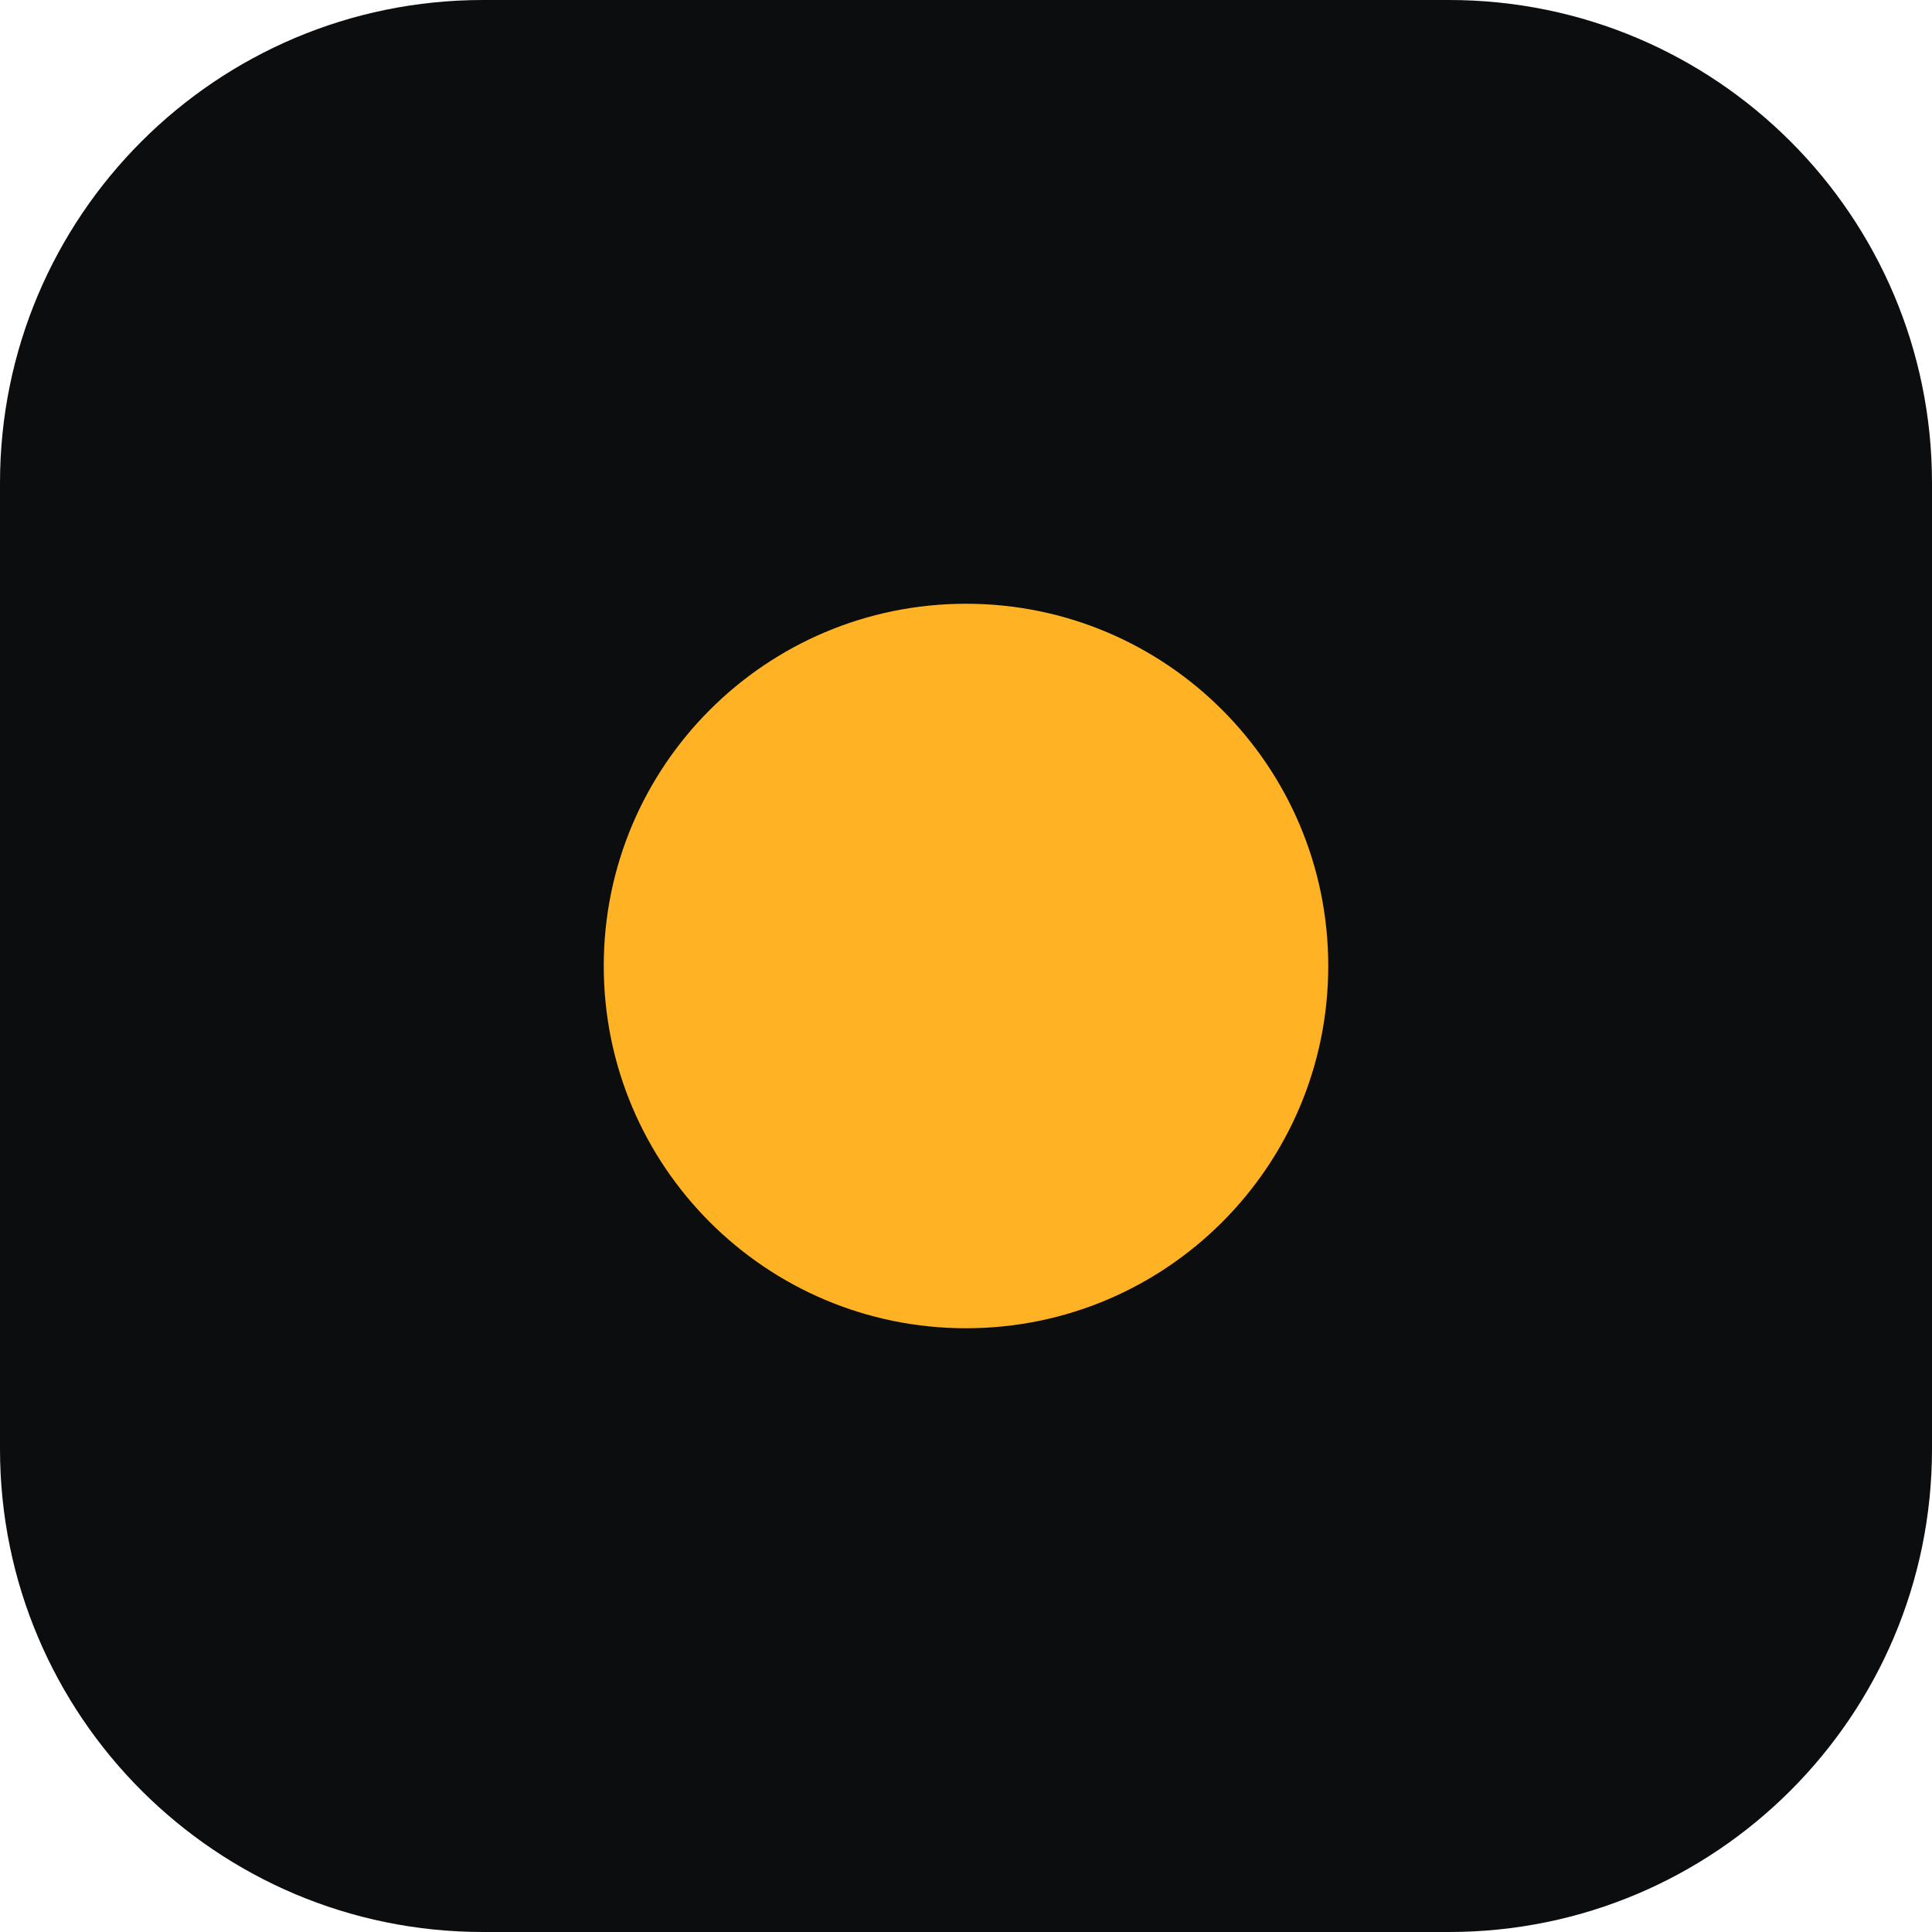
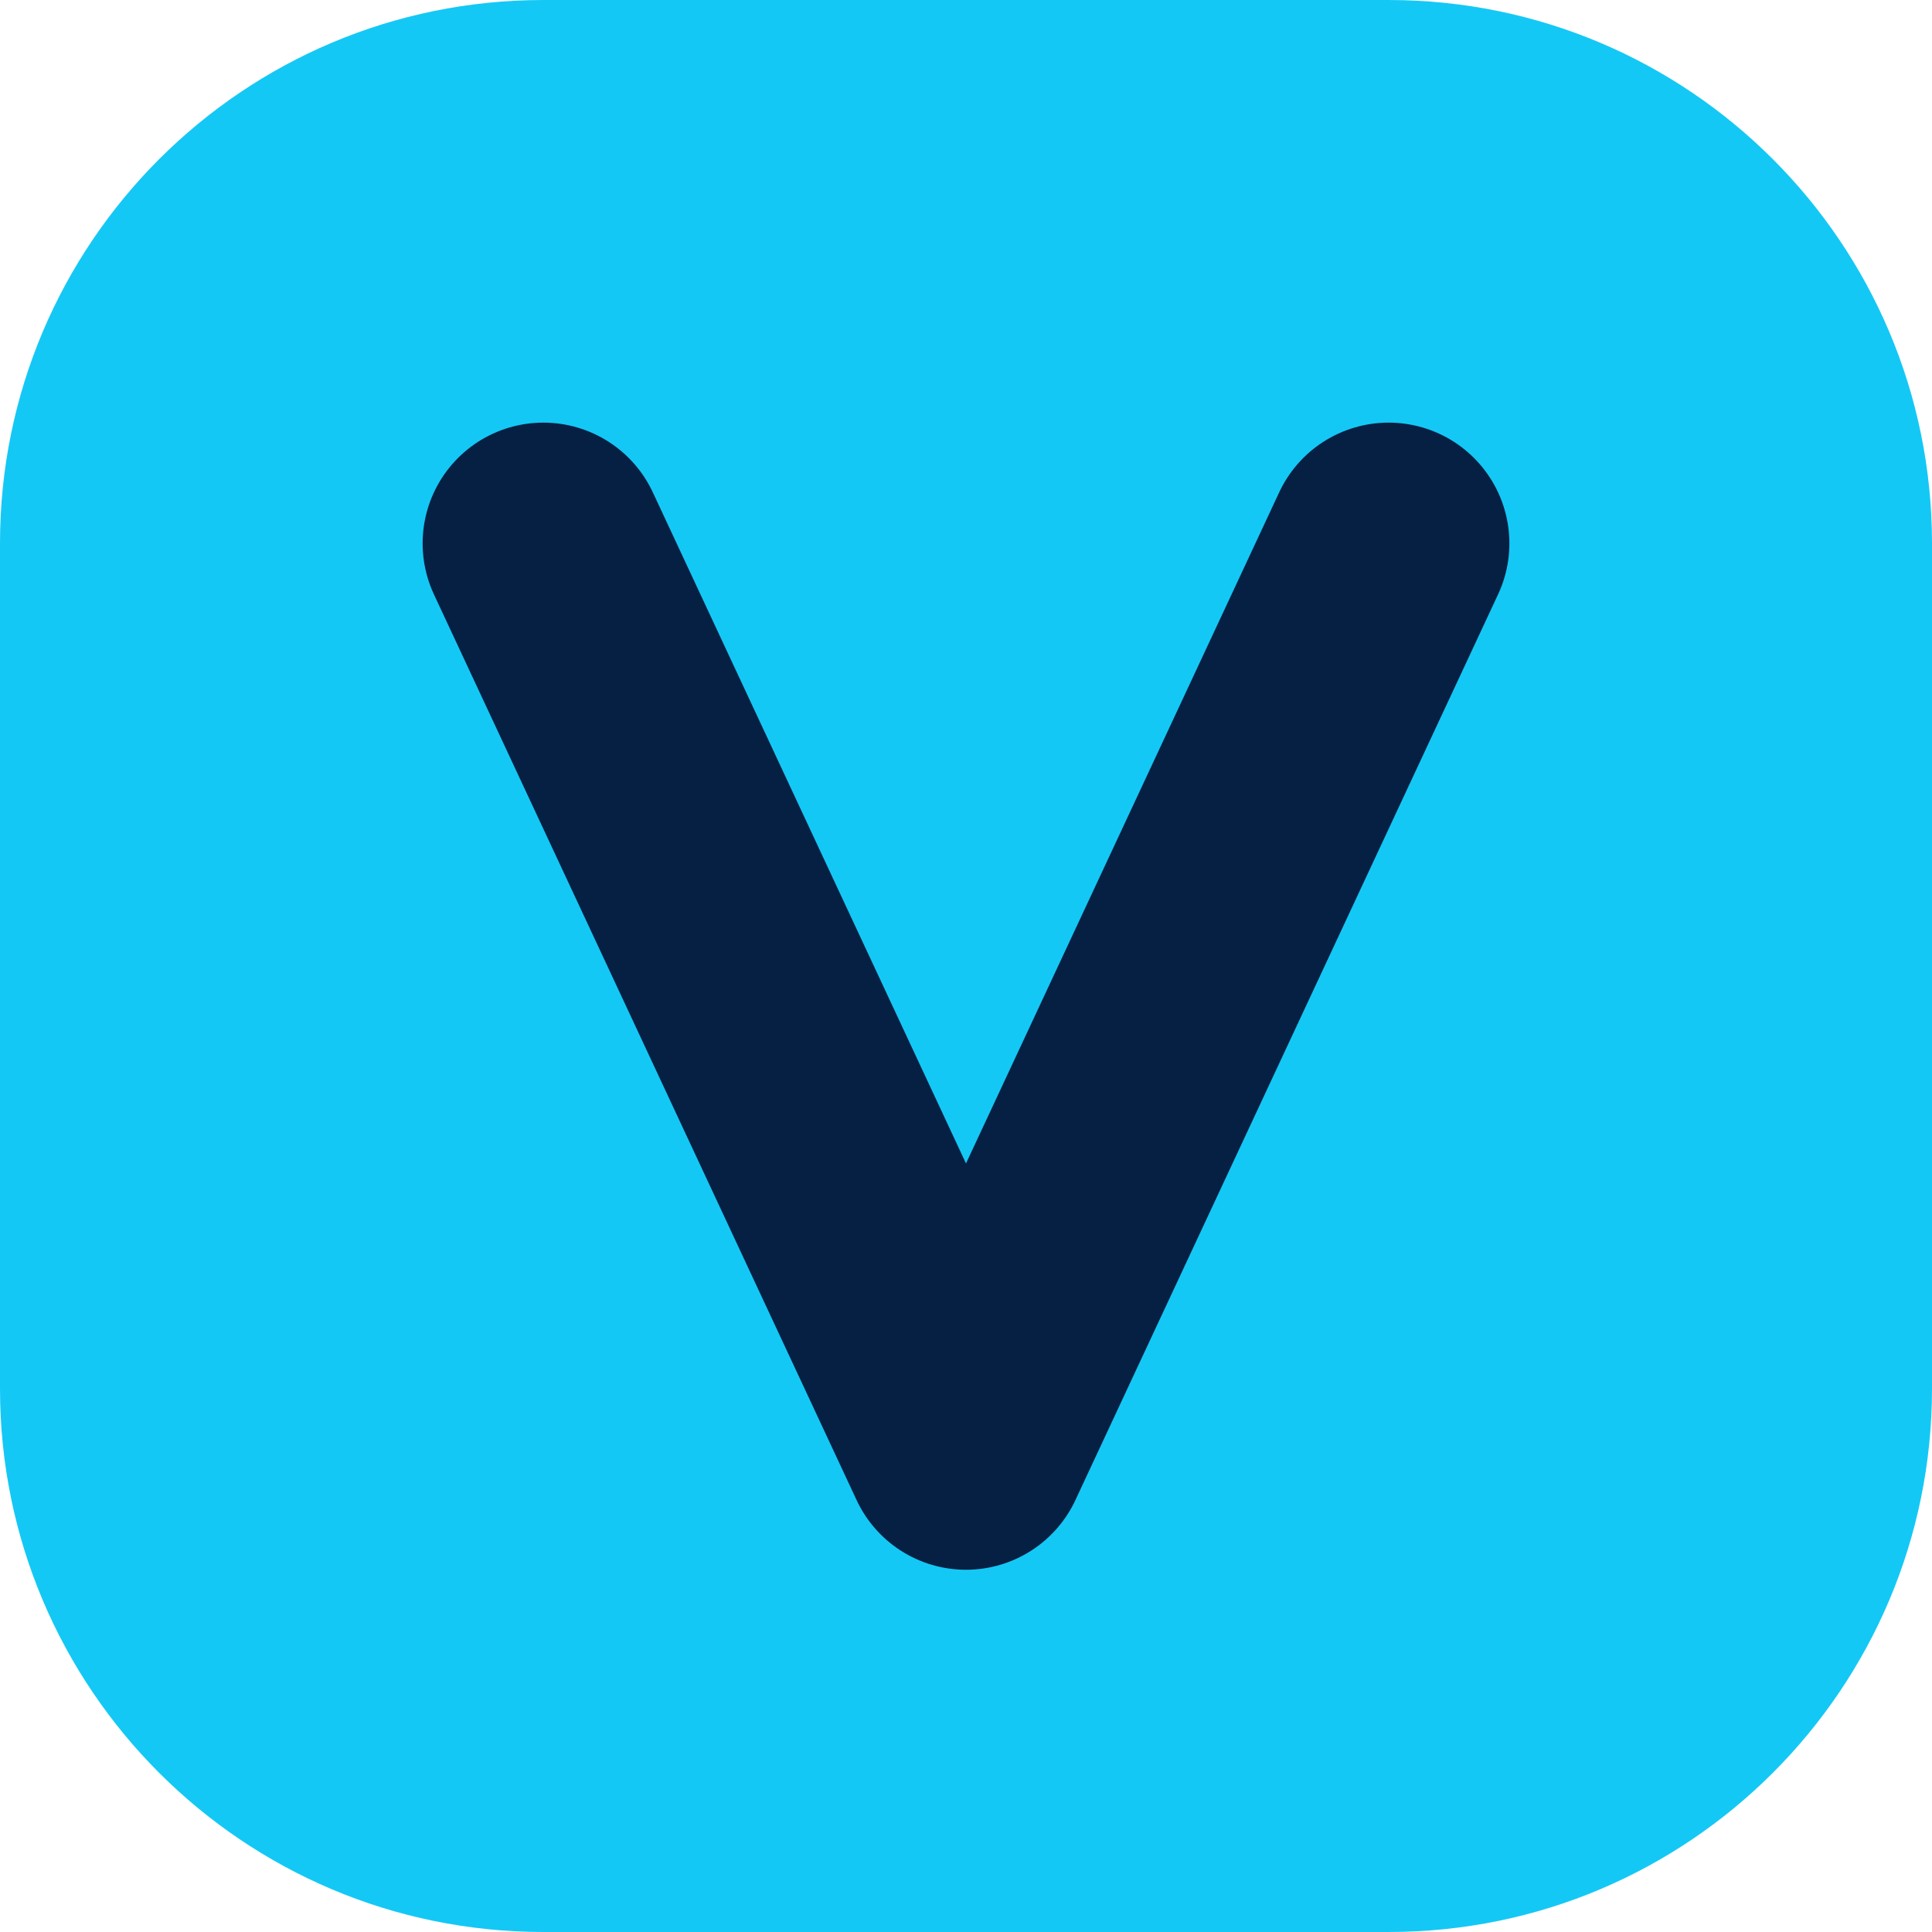
<svg xmlns="http://www.w3.org/2000/svg" viewBox="0 0 32 32">
-   <rect width="32" height="32" rx="8" fill="#0c0d0e" />
-   <circle cx="16" cy="16" r="6" fill="#ffb224" />
+   <rect width="32" height="32" rx="9" fill="#14c8f5" />
+   <path d="M9 9l7 15 7-15" fill="none" stroke="#062044" stroke-width="4" stroke-linecap="round" stroke-linejoin="round" />
</svg>
